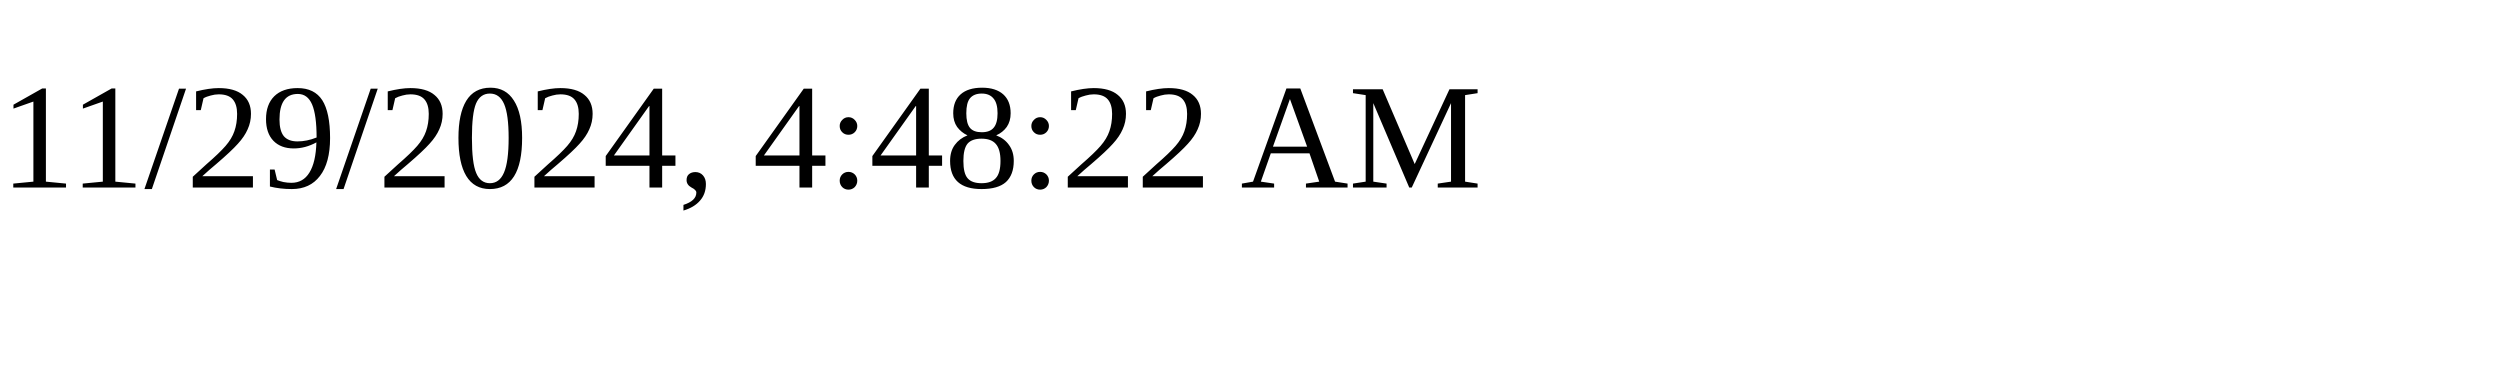
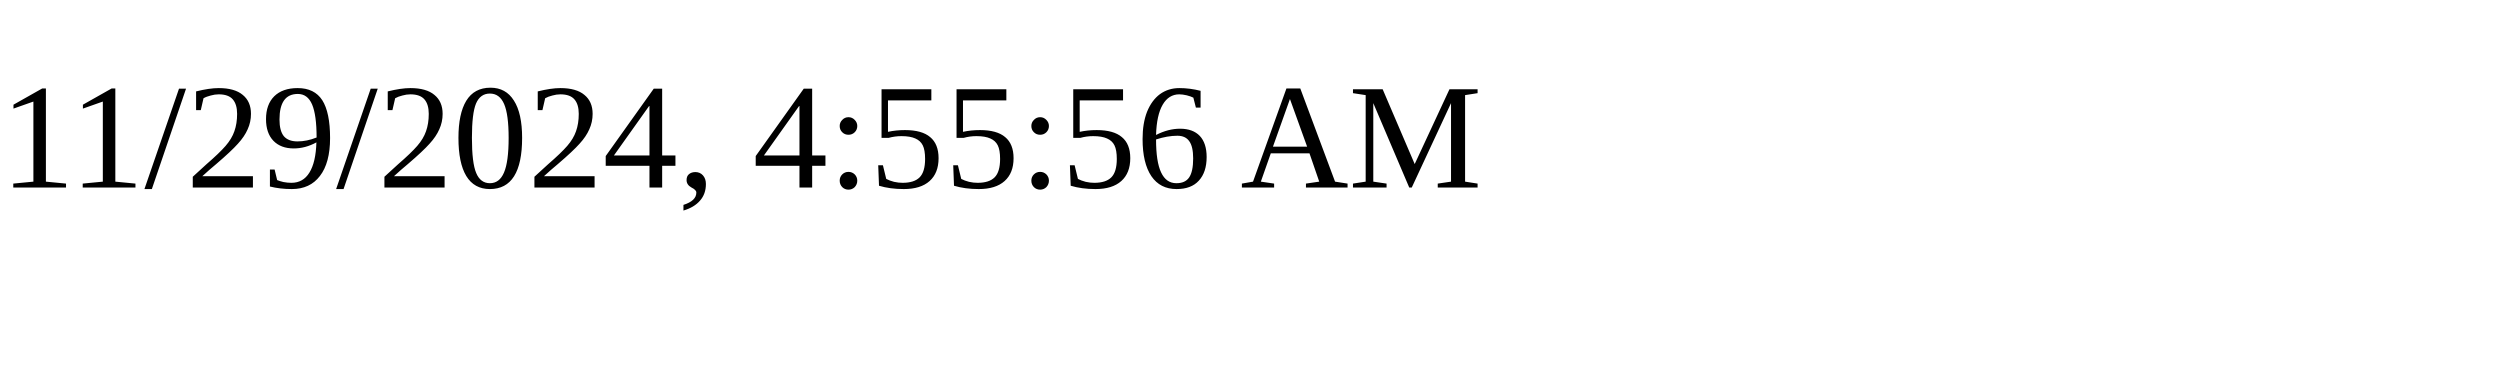
<svg xmlns="http://www.w3.org/2000/svg" height="30" width="200">
-   <text x="0" y="15">11/29/2024, 4:48:22 AM</text>
+   <text x="0" y="15">11/29/2024, 4:55:56 AM</text>
</svg>
